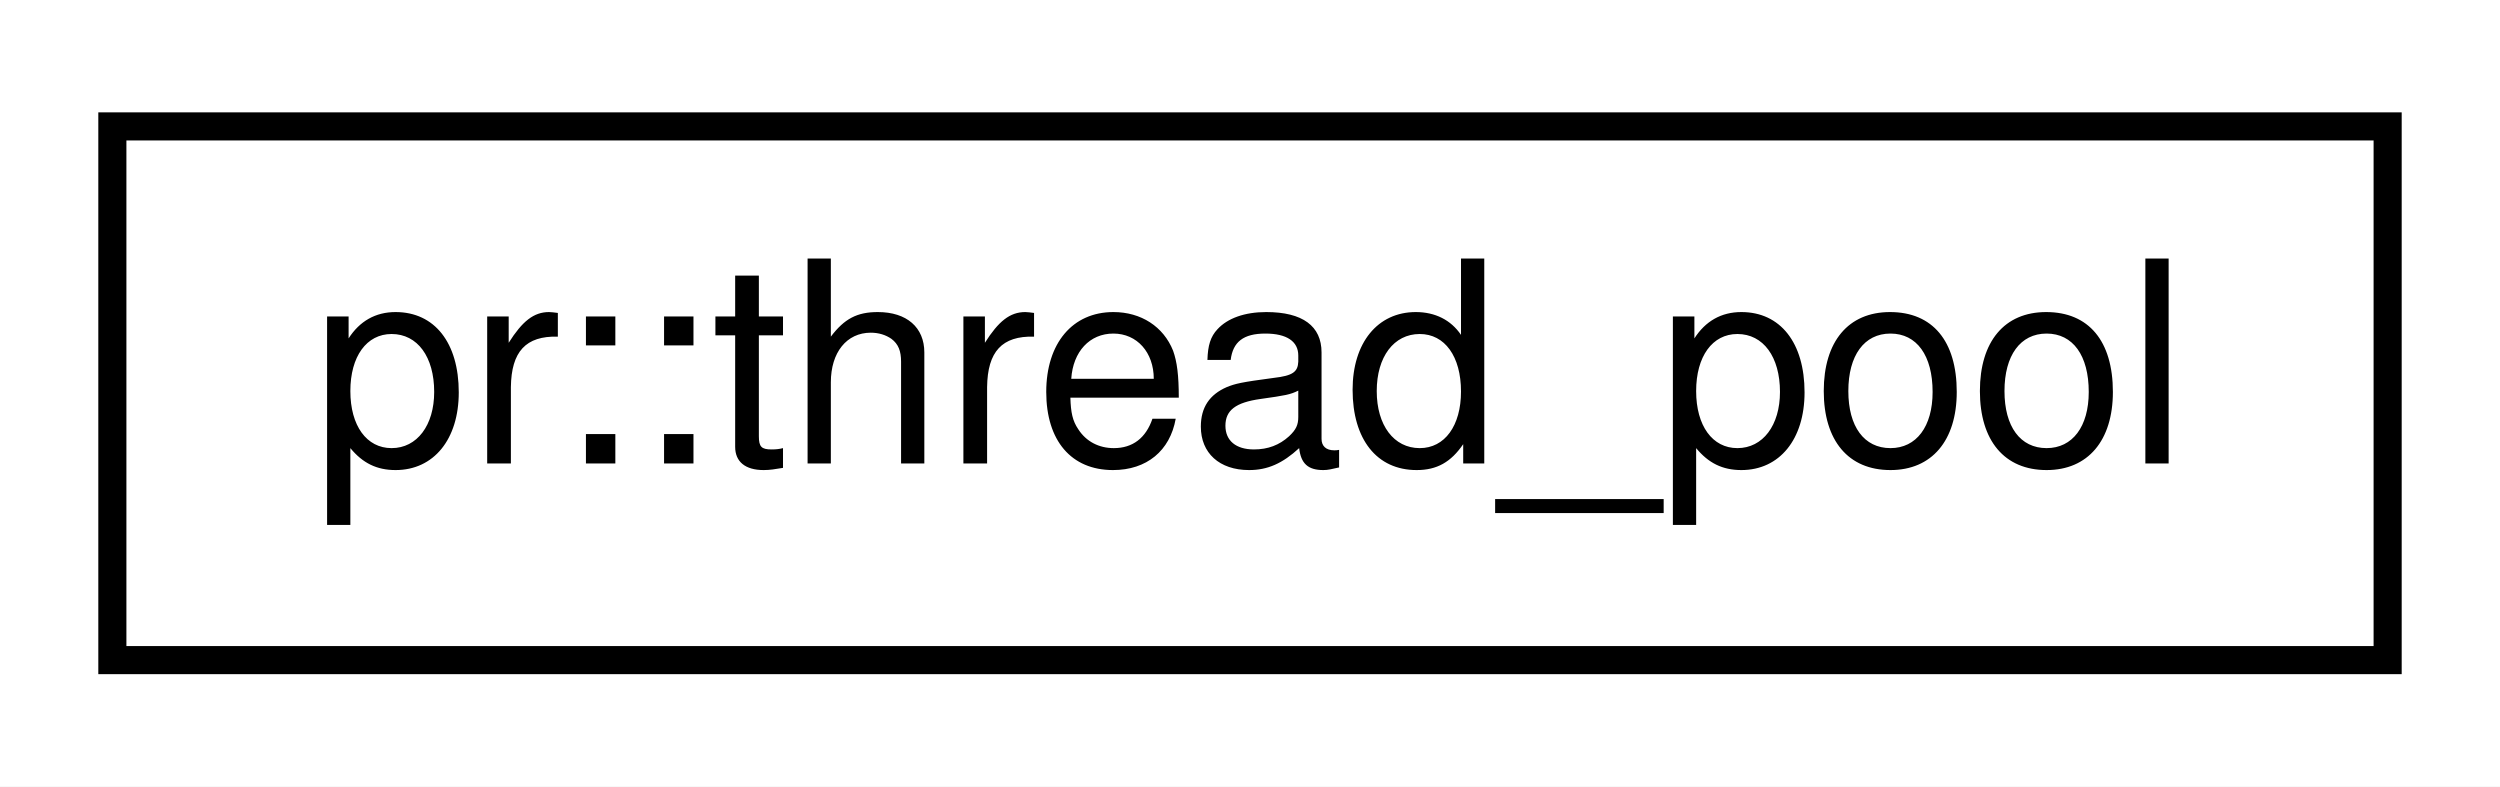
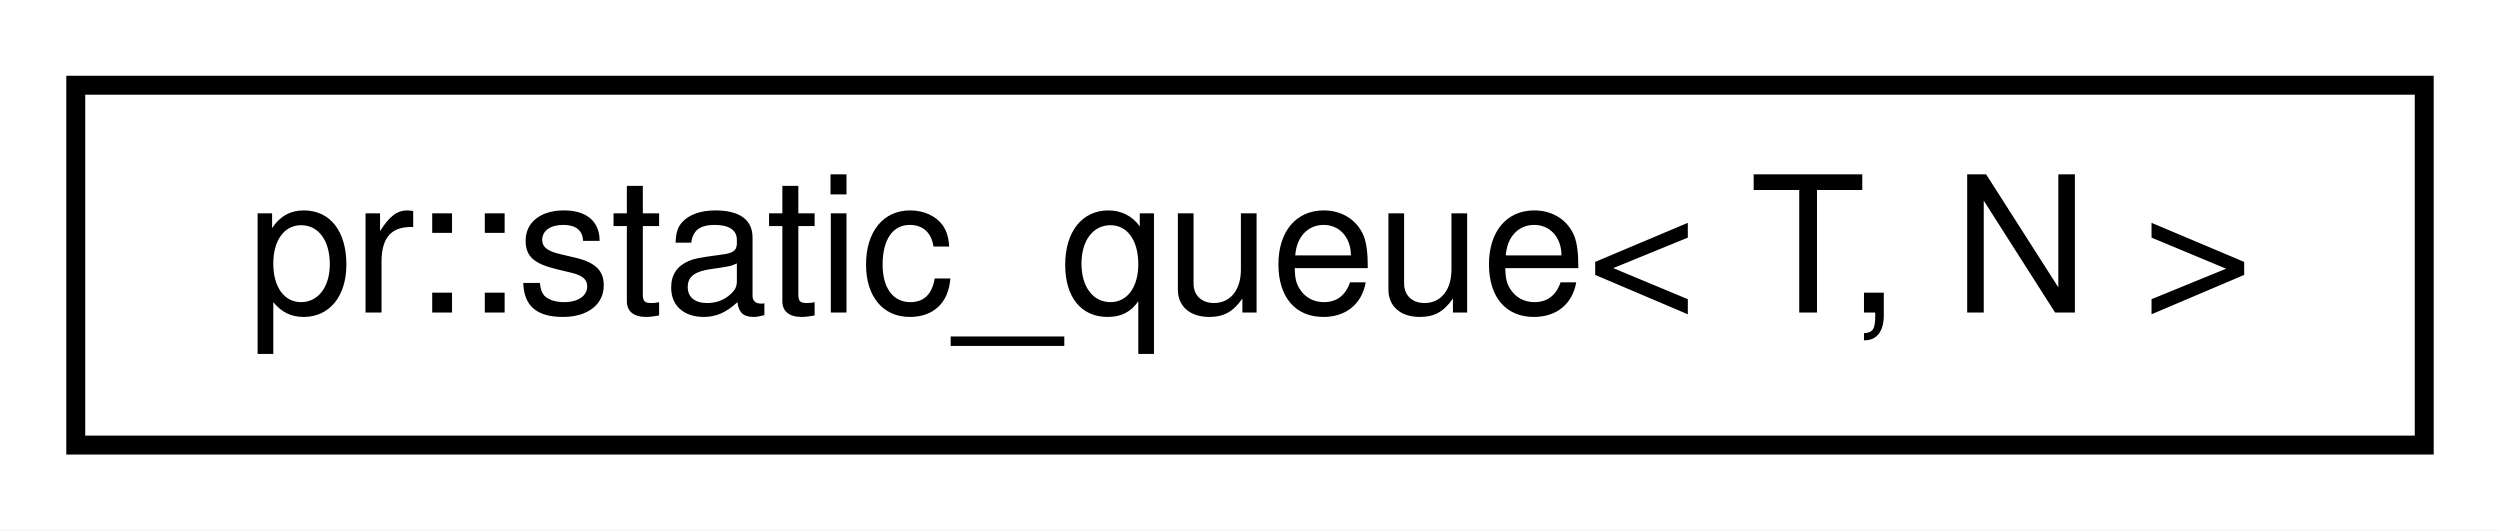
- <svg xmlns="http://www.w3.org/2000/svg" xmlns:xlink="http://www.w3.org/1999/xlink" width="89pt" height="28pt" viewBox="0.00 0.00 89.00 28.00">
+ <svg xmlns="http://www.w3.org/2000/svg" xmlns:xlink="http://www.w3.org/1999/xlink" width="132pt" height="28pt" viewBox="0.00 0.00 132.00 28.00">
  <g id="graph0" class="graph" transform="scale(1 1) rotate(0) translate(4 24)">
-     <polygon fill="#ffffff" stroke="transparent" points="-4,4 -4,-24 85,-24 85,4 -4,4" />
+     <polygon fill="#ffffff" stroke="transparent" points="-4,4 -4,-24 128,-24 128,4 -4,4" />
    <g id="node1" class="node">
      <g id="a_node1">
-         <a xlink:href="classpr_1_1thread__pool.html" target="_top" xlink:title="Thread pool. ">
-           <polygon fill="#ffffff" stroke="#000000" points="0,-.5 0,-19.5 81,-19.5 81,-.5 0,-.5" />
-           <text text-anchor="middle" x="40.5" y="-7.5" font-family="Helvetica,sans-Serif" font-size="10.00" fill="#000000">pr::thread_pool</text>
+         <a xlink:href="classpr_1_1static__queue.html" target="_top" xlink:title="Static queue. ">
+           <polygon fill="#ffffff" stroke="#000000" points="0,-.5 0,-19.5 124,-19.5 124,-.5 0,-.5" />
+           <text text-anchor="middle" x="62" y="-7.5" font-family="Helvetica,sans-Serif" font-size="10.00" fill="#000000">pr::static_queue&lt; T, N &gt;</text>
        </a>
      </g>
    </g>
  </g>
</svg>
